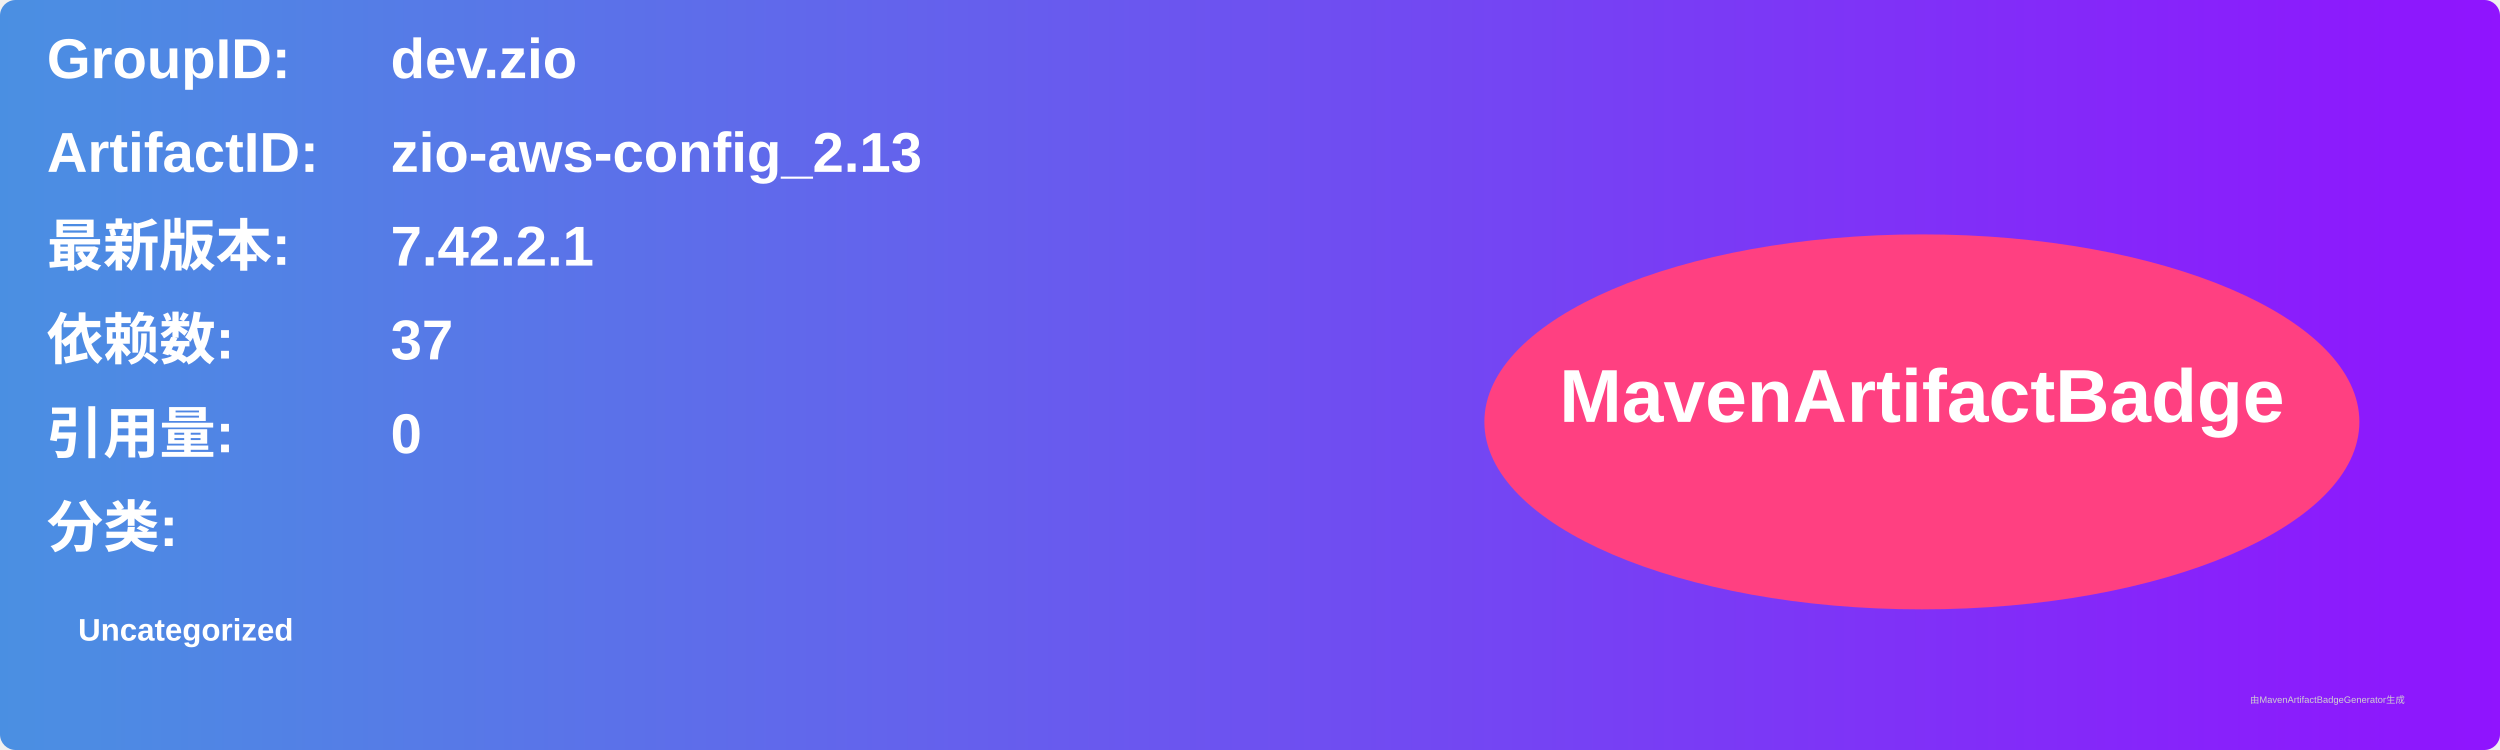
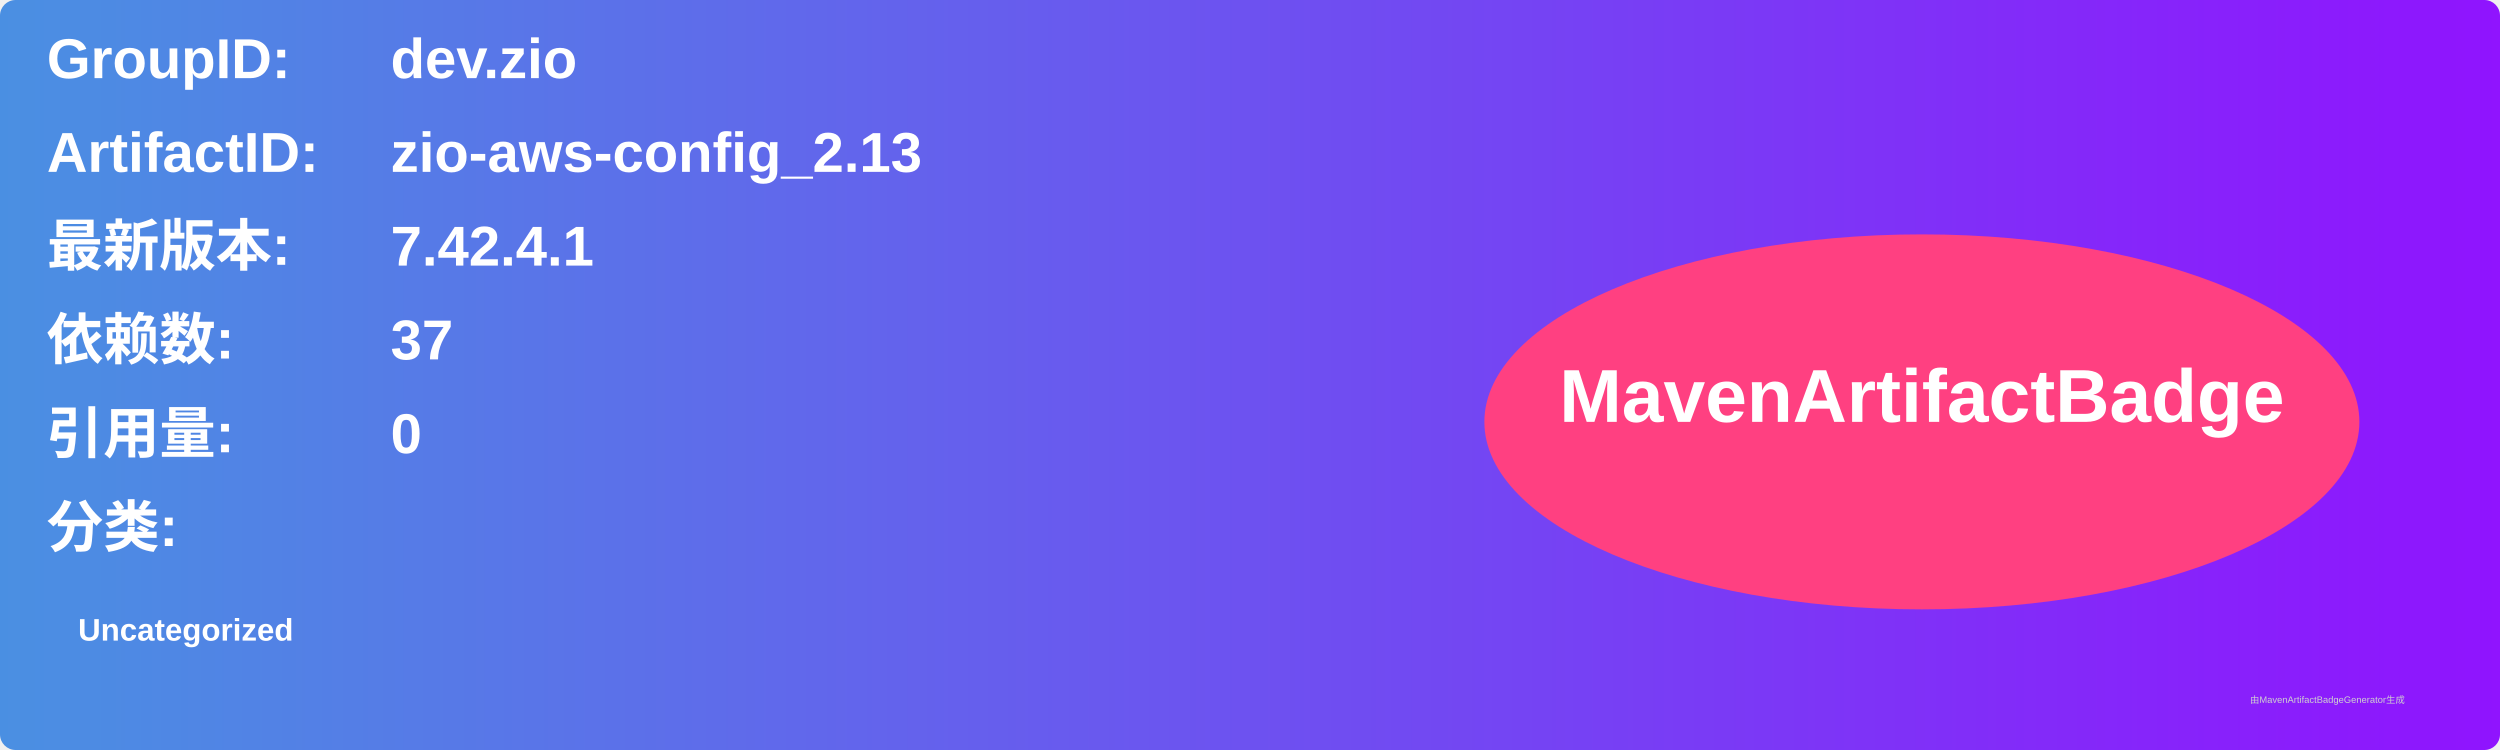
<svg xmlns="http://www.w3.org/2000/svg" width="800" height="240" viewBox="0 0 800 240">
  <linearGradient id="grad" x1="0%" y1="0%" x2="100%" y2="0%">
    <stop offset="0%" stop-color="#4a90e2" />
    <stop offset="100%" stop-color="#9013fe" />
  </linearGradient>
  <rect width="100%" height="100%" rx="5" ry="5" fill="url(#grad)" />
  <g transform="translate(15, 15)">
    <text x="0" y="10" font-family="Arial" font-size="18" fill="white" font-weight="bold" width="260">GroupID:</text>
    <text x="110" y="10" font-family="Arial" font-size="18" fill="white" font-weight="bold" width="460">dev.zio</text>
    <text x="0" y="40" font-family="Arial" font-size="18" fill="white" font-weight="bold" width="260">ArtifactID:</text>
    <text x="110" y="40" font-family="Arial" font-size="18" fill="white" font-weight="bold" width="460">zio-aws-config_2.13</text>
    <text x="0" y="70" font-family="Arial" font-size="18" fill="white" font-weight="bold">最新版本:</text>
    <text x="110" y="70" font-family="Arial" font-size="18" fill="white" font-weight="bold">
-       <tspan font-weight="bold">7.42.2.1</tspan>
+       <tspan font-weight="bold">7.42.4.1</tspan>
    </text>
    <text x="0" y="100" font-family="Arial" font-size="18" fill="white" font-weight="bold">依赖数: </text>
    <text x="110" y="100" font-family="Arial" font-size="18" fill="white">
      <tspan font-weight="bold">37</tspan>
    </text>
    <text x="0" y="130" font-family="Arial" font-size="18" fill="white" font-weight="bold">引用量: </text>
    <text x="110" y="130" font-family="Arial" font-size="18" fill="white">
      <tspan font-weight="bold">0</tspan>
    </text>
    <text x="0" y="160" font-family="Arial" font-size="18" fill="white" font-weight="bold">分类:</text>
    <text x="10" y="190" font-family="Arial" font-size="10" fill="white">
      <tspan font-weight="bold">Uncategorized</tspan>
    </text>
    <ellipse cx="600" cy="120" rx="140" ry="60" fill="#ff4081" />
    <text x="600" y="120" text-anchor="middle" font-family="Arial" font-size="24" fill="white" font-weight="bold">MavenArtifactBadge</text>
  </g>
  <text x="720" y="225" font-family="Arial" font-size="3" fill="#d0d0d0">由MavenArtifactBadgeGenerator生成</text>
</svg>
